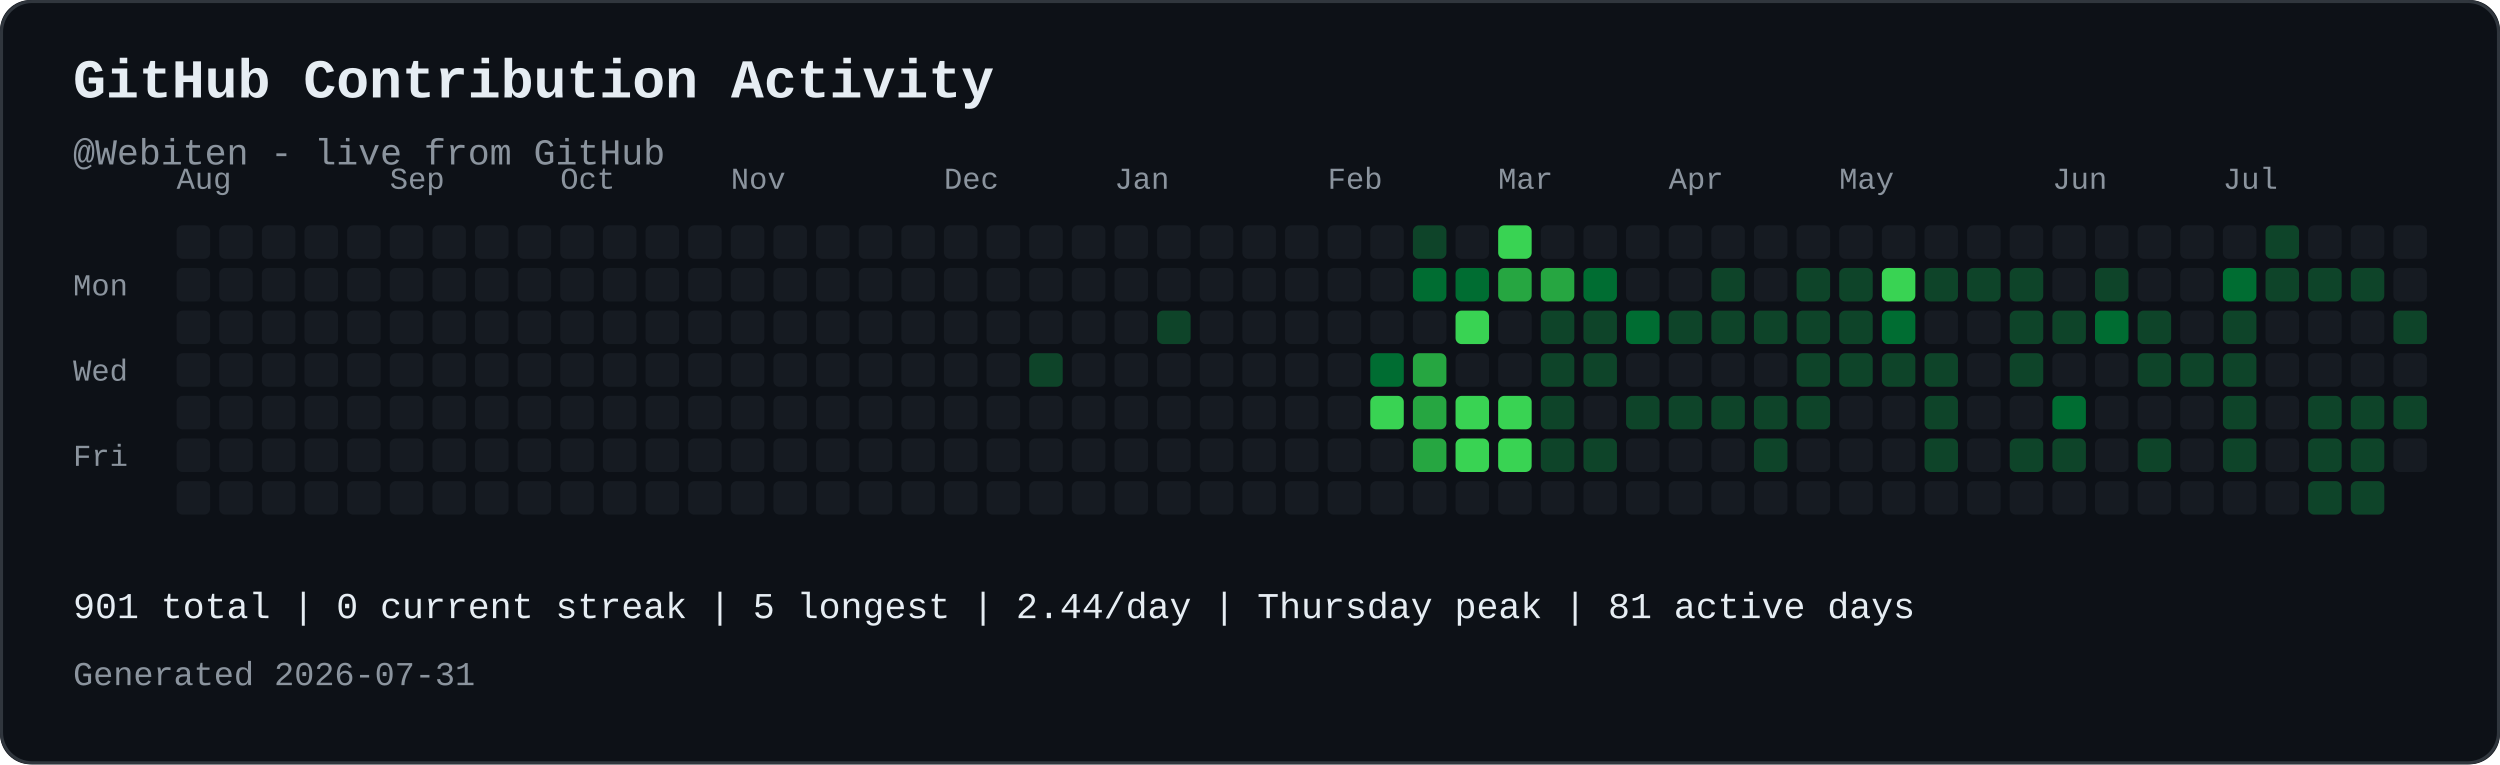
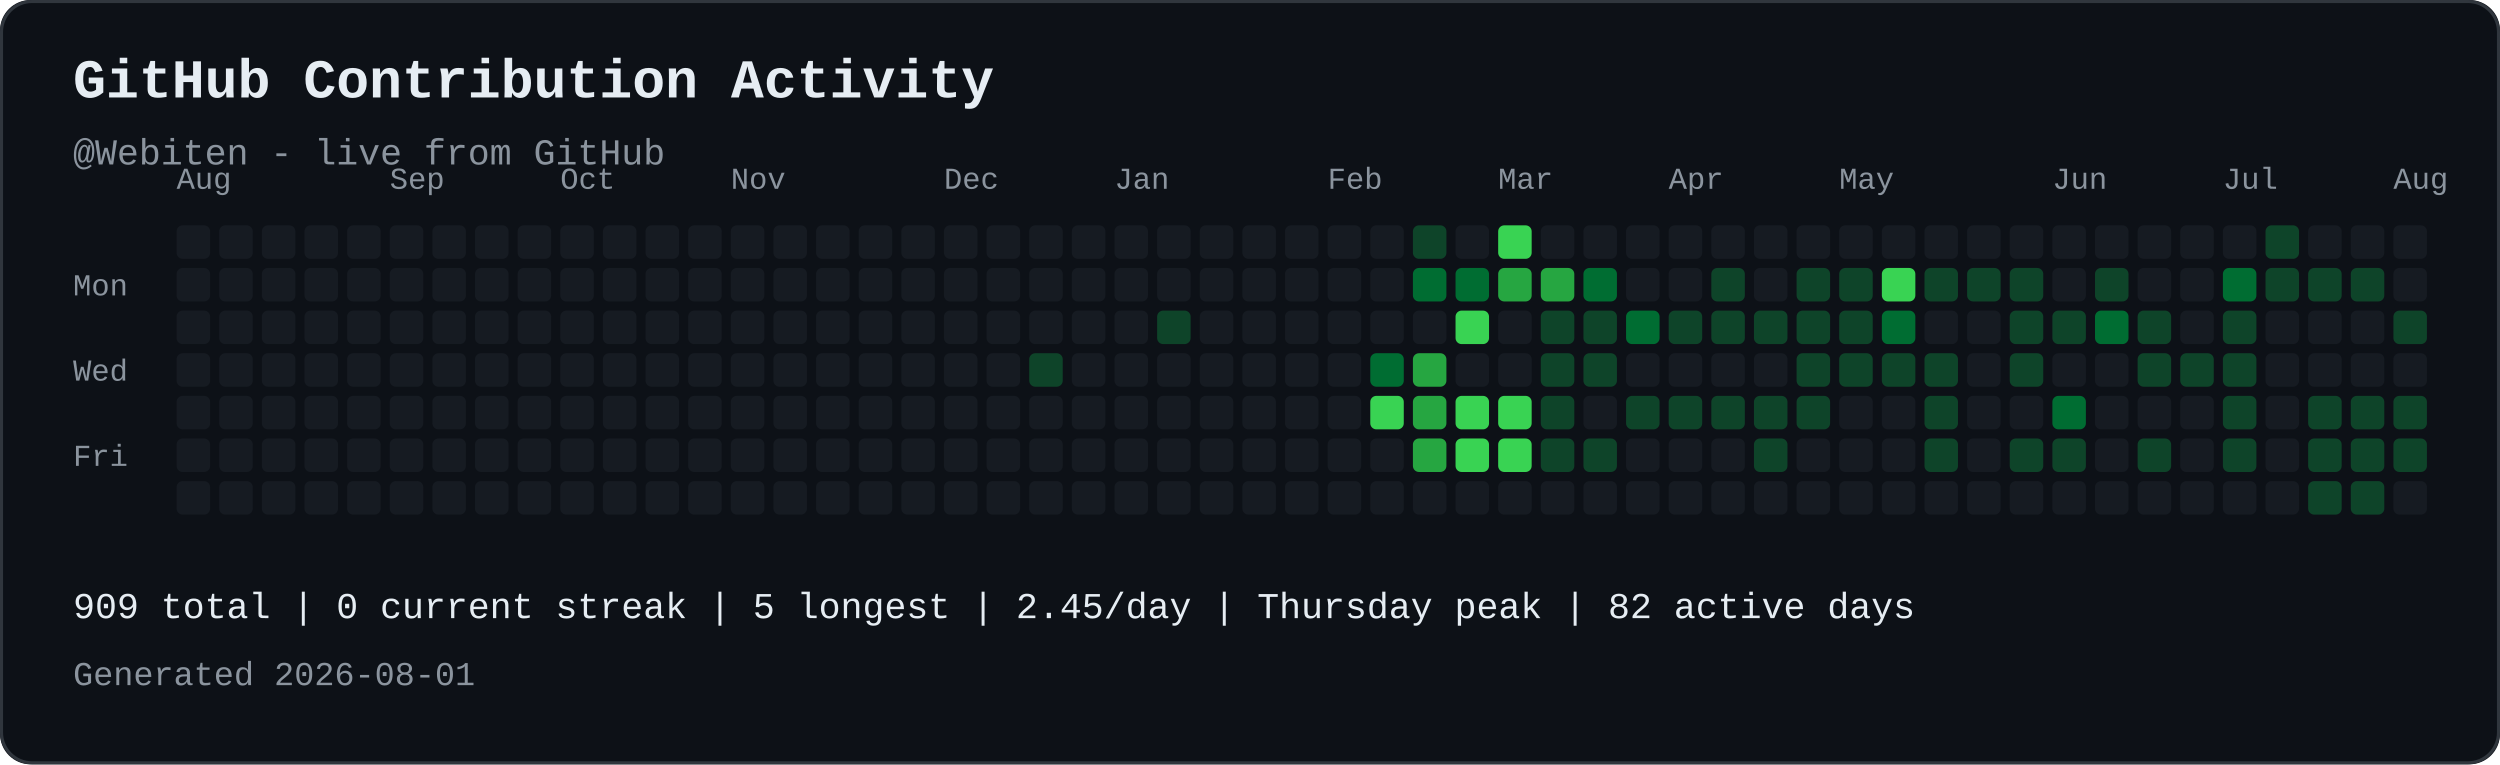
<svg xmlns="http://www.w3.org/2000/svg" width="821" height="251" viewBox="0 0 821 251" role="img" aria-labelledby="contribution-title contribution-desc" style="max-width:100%;height:auto;">
  <rect width="821" height="251" rx="10" fill="#0d1117" />
  <rect x="0.5" y="0.5" width="820" height="250" rx="10" fill="none" stroke="#30363d" />
  <text x="24" y="32" font-family="JetBrains Mono, SFMono-Regular, Consolas, Liberation Mono, monospace" font-size="18" font-weight="700" fill="#e6edf3">GitHub Contribution Activity</text>
  <text x="24" y="54" font-family="JetBrains Mono, SFMono-Regular, Consolas, Liberation Mono, monospace" font-size="12" fill="#8b949e">@Webiten - live from GitHub</text>
  <text x="58" y="62" font-family="JetBrains Mono, SFMono-Regular, Consolas, Liberation Mono, monospace" font-size="10" fill="#8b949e">Aug</text>
  <text x="128" y="62" font-family="JetBrains Mono, SFMono-Regular, Consolas, Liberation Mono, monospace" font-size="10" fill="#8b949e">Sep</text>
  <text x="184" y="62" font-family="JetBrains Mono, SFMono-Regular, Consolas, Liberation Mono, monospace" font-size="10" fill="#8b949e">Oct</text>
  <text x="240" y="62" font-family="JetBrains Mono, SFMono-Regular, Consolas, Liberation Mono, monospace" font-size="10" fill="#8b949e">Nov</text>
  <text x="310" y="62" font-family="JetBrains Mono, SFMono-Regular, Consolas, Liberation Mono, monospace" font-size="10" fill="#8b949e">Dec</text>
  <text x="366" y="62" font-family="JetBrains Mono, SFMono-Regular, Consolas, Liberation Mono, monospace" font-size="10" fill="#8b949e">Jan</text>
  <text x="436" y="62" font-family="JetBrains Mono, SFMono-Regular, Consolas, Liberation Mono, monospace" font-size="10" fill="#8b949e">Feb</text>
  <text x="492" y="62" font-family="JetBrains Mono, SFMono-Regular, Consolas, Liberation Mono, monospace" font-size="10" fill="#8b949e">Mar</text>
  <text x="548" y="62" font-family="JetBrains Mono, SFMono-Regular, Consolas, Liberation Mono, monospace" font-size="10" fill="#8b949e">Apr</text>
  <text x="604" y="62" font-family="JetBrains Mono, SFMono-Regular, Consolas, Liberation Mono, monospace" font-size="10" fill="#8b949e">May</text>
  <text x="674" y="62" font-family="JetBrains Mono, SFMono-Regular, Consolas, Liberation Mono, monospace" font-size="10" fill="#8b949e">Jun</text>
  <text x="730" y="62" font-family="JetBrains Mono, SFMono-Regular, Consolas, Liberation Mono, monospace" font-size="10" fill="#8b949e">Jul</text>
+   <text x="786" y="62" font-family="JetBrains Mono, SFMono-Regular, Consolas, Liberation Mono, monospace" font-size="10" fill="#8b949e">Aug</text>
  <text x="24" y="97" font-family="JetBrains Mono, SFMono-Regular, Consolas, Liberation Mono, monospace" font-size="10" fill="#8b949e">Mon</text>
  <text x="24" y="125" font-family="JetBrains Mono, SFMono-Regular, Consolas, Liberation Mono, monospace" font-size="10" fill="#8b949e">Wed</text>
  <text x="24" y="153" font-family="JetBrains Mono, SFMono-Regular, Consolas, Liberation Mono, monospace" font-size="10" fill="#8b949e">Fri</text>
  <rect x="58" y="74" width="11" height="11" rx="2" fill="#161b22">
</rect>
  <rect x="58" y="88" width="11" height="11" rx="2" fill="#161b22">
</rect>
  <rect x="58" y="102" width="11" height="11" rx="2" fill="#161b22">
</rect>
  <rect x="58" y="116" width="11" height="11" rx="2" fill="#161b22">
</rect>
  <rect x="58" y="130" width="11" height="11" rx="2" fill="#161b22">
</rect>
  <rect x="58" y="144" width="11" height="11" rx="2" fill="#161b22">
</rect>
  <rect x="58" y="158" width="11" height="11" rx="2" fill="#161b22">
</rect>
  <rect x="72" y="74" width="11" height="11" rx="2" fill="#161b22">
</rect>
  <rect x="72" y="88" width="11" height="11" rx="2" fill="#161b22">
</rect>
  <rect x="72" y="102" width="11" height="11" rx="2" fill="#161b22">
</rect>
  <rect x="72" y="116" width="11" height="11" rx="2" fill="#161b22">
</rect>
  <rect x="72" y="130" width="11" height="11" rx="2" fill="#161b22">
</rect>
  <rect x="72" y="144" width="11" height="11" rx="2" fill="#161b22">
</rect>
  <rect x="72" y="158" width="11" height="11" rx="2" fill="#161b22">
</rect>
  <rect x="86" y="74" width="11" height="11" rx="2" fill="#161b22">
</rect>
  <rect x="86" y="88" width="11" height="11" rx="2" fill="#161b22">
</rect>
  <rect x="86" y="102" width="11" height="11" rx="2" fill="#161b22">
</rect>
  <rect x="86" y="116" width="11" height="11" rx="2" fill="#161b22">
</rect>
  <rect x="86" y="130" width="11" height="11" rx="2" fill="#161b22">
</rect>
  <rect x="86" y="144" width="11" height="11" rx="2" fill="#161b22">
</rect>
  <rect x="86" y="158" width="11" height="11" rx="2" fill="#161b22">
</rect>
  <rect x="100" y="74" width="11" height="11" rx="2" fill="#161b22">
</rect>
  <rect x="100" y="88" width="11" height="11" rx="2" fill="#161b22">
</rect>
  <rect x="100" y="102" width="11" height="11" rx="2" fill="#161b22">
</rect>
  <rect x="100" y="116" width="11" height="11" rx="2" fill="#161b22">
</rect>
  <rect x="100" y="130" width="11" height="11" rx="2" fill="#161b22">
</rect>
  <rect x="100" y="144" width="11" height="11" rx="2" fill="#161b22">
</rect>
  <rect x="100" y="158" width="11" height="11" rx="2" fill="#161b22">
</rect>
  <rect x="114" y="74" width="11" height="11" rx="2" fill="#161b22">
</rect>
  <rect x="114" y="88" width="11" height="11" rx="2" fill="#161b22">
</rect>
  <rect x="114" y="102" width="11" height="11" rx="2" fill="#161b22">
</rect>
  <rect x="114" y="116" width="11" height="11" rx="2" fill="#161b22">
</rect>
  <rect x="114" y="130" width="11" height="11" rx="2" fill="#161b22">
</rect>
  <rect x="114" y="144" width="11" height="11" rx="2" fill="#161b22">
</rect>
  <rect x="114" y="158" width="11" height="11" rx="2" fill="#161b22">
</rect>
  <rect x="128" y="74" width="11" height="11" rx="2" fill="#161b22">
</rect>
  <rect x="128" y="88" width="11" height="11" rx="2" fill="#161b22">
</rect>
  <rect x="128" y="102" width="11" height="11" rx="2" fill="#161b22">
</rect>
  <rect x="128" y="116" width="11" height="11" rx="2" fill="#161b22">
</rect>
  <rect x="128" y="130" width="11" height="11" rx="2" fill="#161b22">
</rect>
  <rect x="128" y="144" width="11" height="11" rx="2" fill="#161b22">
</rect>
  <rect x="128" y="158" width="11" height="11" rx="2" fill="#161b22">
</rect>
  <rect x="142" y="74" width="11" height="11" rx="2" fill="#161b22">
</rect>
  <rect x="142" y="88" width="11" height="11" rx="2" fill="#161b22">
</rect>
  <rect x="142" y="102" width="11" height="11" rx="2" fill="#161b22">
</rect>
  <rect x="142" y="116" width="11" height="11" rx="2" fill="#161b22">
</rect>
  <rect x="142" y="130" width="11" height="11" rx="2" fill="#161b22">
</rect>
  <rect x="142" y="144" width="11" height="11" rx="2" fill="#161b22">
</rect>
  <rect x="142" y="158" width="11" height="11" rx="2" fill="#161b22">
</rect>
  <rect x="156" y="74" width="11" height="11" rx="2" fill="#161b22">
</rect>
  <rect x="156" y="88" width="11" height="11" rx="2" fill="#161b22">
</rect>
  <rect x="156" y="102" width="11" height="11" rx="2" fill="#161b22">
</rect>
  <rect x="156" y="116" width="11" height="11" rx="2" fill="#161b22">
</rect>
  <rect x="156" y="130" width="11" height="11" rx="2" fill="#161b22">
</rect>
  <rect x="156" y="144" width="11" height="11" rx="2" fill="#161b22">
</rect>
  <rect x="156" y="158" width="11" height="11" rx="2" fill="#161b22">
</rect>
  <rect x="170" y="74" width="11" height="11" rx="2" fill="#161b22">
</rect>
  <rect x="170" y="88" width="11" height="11" rx="2" fill="#161b22">
</rect>
  <rect x="170" y="102" width="11" height="11" rx="2" fill="#161b22">
</rect>
  <rect x="170" y="116" width="11" height="11" rx="2" fill="#161b22">
</rect>
  <rect x="170" y="130" width="11" height="11" rx="2" fill="#161b22">
</rect>
  <rect x="170" y="144" width="11" height="11" rx="2" fill="#161b22">
</rect>
  <rect x="170" y="158" width="11" height="11" rx="2" fill="#161b22">
</rect>
  <rect x="184" y="74" width="11" height="11" rx="2" fill="#161b22">
</rect>
  <rect x="184" y="88" width="11" height="11" rx="2" fill="#161b22">
</rect>
  <rect x="184" y="102" width="11" height="11" rx="2" fill="#161b22">
</rect>
  <rect x="184" y="116" width="11" height="11" rx="2" fill="#161b22">
</rect>
  <rect x="184" y="130" width="11" height="11" rx="2" fill="#161b22">
</rect>
  <rect x="184" y="144" width="11" height="11" rx="2" fill="#161b22">
</rect>
  <rect x="184" y="158" width="11" height="11" rx="2" fill="#161b22">
</rect>
  <rect x="198" y="74" width="11" height="11" rx="2" fill="#161b22">
</rect>
  <rect x="198" y="88" width="11" height="11" rx="2" fill="#161b22">
</rect>
  <rect x="198" y="102" width="11" height="11" rx="2" fill="#161b22">
</rect>
  <rect x="198" y="116" width="11" height="11" rx="2" fill="#161b22">
</rect>
  <rect x="198" y="130" width="11" height="11" rx="2" fill="#161b22">
</rect>
  <rect x="198" y="144" width="11" height="11" rx="2" fill="#161b22">
</rect>
  <rect x="198" y="158" width="11" height="11" rx="2" fill="#161b22">
</rect>
  <rect x="212" y="74" width="11" height="11" rx="2" fill="#161b22">
</rect>
  <rect x="212" y="88" width="11" height="11" rx="2" fill="#161b22">
</rect>
  <rect x="212" y="102" width="11" height="11" rx="2" fill="#161b22">
</rect>
  <rect x="212" y="116" width="11" height="11" rx="2" fill="#161b22">
</rect>
  <rect x="212" y="130" width="11" height="11" rx="2" fill="#161b22">
</rect>
  <rect x="212" y="144" width="11" height="11" rx="2" fill="#161b22">
</rect>
  <rect x="212" y="158" width="11" height="11" rx="2" fill="#161b22">
</rect>
  <rect x="226" y="74" width="11" height="11" rx="2" fill="#161b22">
</rect>
  <rect x="226" y="88" width="11" height="11" rx="2" fill="#161b22">
</rect>
  <rect x="226" y="102" width="11" height="11" rx="2" fill="#161b22">
</rect>
  <rect x="226" y="116" width="11" height="11" rx="2" fill="#161b22">
</rect>
  <rect x="226" y="130" width="11" height="11" rx="2" fill="#161b22">
</rect>
  <rect x="226" y="144" width="11" height="11" rx="2" fill="#161b22">
</rect>
  <rect x="226" y="158" width="11" height="11" rx="2" fill="#161b22">
</rect>
  <rect x="240" y="74" width="11" height="11" rx="2" fill="#161b22">
</rect>
  <rect x="240" y="88" width="11" height="11" rx="2" fill="#161b22">
</rect>
  <rect x="240" y="102" width="11" height="11" rx="2" fill="#161b22">
</rect>
  <rect x="240" y="116" width="11" height="11" rx="2" fill="#161b22">
</rect>
  <rect x="240" y="130" width="11" height="11" rx="2" fill="#161b22">
</rect>
  <rect x="240" y="144" width="11" height="11" rx="2" fill="#161b22">
</rect>
  <rect x="240" y="158" width="11" height="11" rx="2" fill="#161b22">
</rect>
  <rect x="254" y="74" width="11" height="11" rx="2" fill="#161b22">
</rect>
  <rect x="254" y="88" width="11" height="11" rx="2" fill="#161b22">
</rect>
  <rect x="254" y="102" width="11" height="11" rx="2" fill="#161b22">
</rect>
  <rect x="254" y="116" width="11" height="11" rx="2" fill="#161b22">
</rect>
  <rect x="254" y="130" width="11" height="11" rx="2" fill="#161b22">
</rect>
  <rect x="254" y="144" width="11" height="11" rx="2" fill="#161b22">
</rect>
  <rect x="254" y="158" width="11" height="11" rx="2" fill="#161b22">
</rect>
  <rect x="268" y="74" width="11" height="11" rx="2" fill="#161b22">
</rect>
  <rect x="268" y="88" width="11" height="11" rx="2" fill="#161b22">
</rect>
  <rect x="268" y="102" width="11" height="11" rx="2" fill="#161b22">
</rect>
  <rect x="268" y="116" width="11" height="11" rx="2" fill="#161b22">
</rect>
  <rect x="268" y="130" width="11" height="11" rx="2" fill="#161b22">
</rect>
  <rect x="268" y="144" width="11" height="11" rx="2" fill="#161b22">
</rect>
  <rect x="268" y="158" width="11" height="11" rx="2" fill="#161b22">
</rect>
  <rect x="282" y="74" width="11" height="11" rx="2" fill="#161b22">
</rect>
  <rect x="282" y="88" width="11" height="11" rx="2" fill="#161b22">
</rect>
  <rect x="282" y="102" width="11" height="11" rx="2" fill="#161b22">
</rect>
  <rect x="282" y="116" width="11" height="11" rx="2" fill="#161b22">
</rect>
  <rect x="282" y="130" width="11" height="11" rx="2" fill="#161b22">
</rect>
  <rect x="282" y="144" width="11" height="11" rx="2" fill="#161b22">
</rect>
  <rect x="282" y="158" width="11" height="11" rx="2" fill="#161b22">
</rect>
  <rect x="296" y="74" width="11" height="11" rx="2" fill="#161b22">
</rect>
  <rect x="296" y="88" width="11" height="11" rx="2" fill="#161b22">
</rect>
  <rect x="296" y="102" width="11" height="11" rx="2" fill="#161b22">
</rect>
  <rect x="296" y="116" width="11" height="11" rx="2" fill="#161b22">
</rect>
  <rect x="296" y="130" width="11" height="11" rx="2" fill="#161b22">
</rect>
  <rect x="296" y="144" width="11" height="11" rx="2" fill="#161b22">
</rect>
  <rect x="296" y="158" width="11" height="11" rx="2" fill="#161b22">
</rect>
  <rect x="310" y="74" width="11" height="11" rx="2" fill="#161b22">
</rect>
  <rect x="310" y="88" width="11" height="11" rx="2" fill="#161b22">
</rect>
  <rect x="310" y="102" width="11" height="11" rx="2" fill="#161b22">
</rect>
  <rect x="310" y="116" width="11" height="11" rx="2" fill="#161b22">
</rect>
  <rect x="310" y="130" width="11" height="11" rx="2" fill="#161b22">
</rect>
  <rect x="310" y="144" width="11" height="11" rx="2" fill="#161b22">
</rect>
  <rect x="310" y="158" width="11" height="11" rx="2" fill="#161b22">
</rect>
  <rect x="324" y="74" width="11" height="11" rx="2" fill="#161b22">
</rect>
  <rect x="324" y="88" width="11" height="11" rx="2" fill="#161b22">
</rect>
  <rect x="324" y="102" width="11" height="11" rx="2" fill="#161b22">
</rect>
  <rect x="324" y="116" width="11" height="11" rx="2" fill="#161b22">
</rect>
  <rect x="324" y="130" width="11" height="11" rx="2" fill="#161b22">
</rect>
  <rect x="324" y="144" width="11" height="11" rx="2" fill="#161b22">
</rect>
  <rect x="324" y="158" width="11" height="11" rx="2" fill="#161b22">
</rect>
  <rect x="338" y="74" width="11" height="11" rx="2" fill="#161b22">
</rect>
  <rect x="338" y="88" width="11" height="11" rx="2" fill="#161b22">
</rect>
  <rect x="338" y="102" width="11" height="11" rx="2" fill="#161b22">
</rect>
  <rect x="338" y="116" width="11" height="11" rx="2" fill="#0e4429">
</rect>
  <rect x="338" y="130" width="11" height="11" rx="2" fill="#161b22">
</rect>
  <rect x="338" y="144" width="11" height="11" rx="2" fill="#161b22">
</rect>
  <rect x="338" y="158" width="11" height="11" rx="2" fill="#161b22">
</rect>
  <rect x="352" y="74" width="11" height="11" rx="2" fill="#161b22">
</rect>
  <rect x="352" y="88" width="11" height="11" rx="2" fill="#161b22">
</rect>
  <rect x="352" y="102" width="11" height="11" rx="2" fill="#161b22">
</rect>
  <rect x="352" y="116" width="11" height="11" rx="2" fill="#161b22">
</rect>
  <rect x="352" y="130" width="11" height="11" rx="2" fill="#161b22">
</rect>
  <rect x="352" y="144" width="11" height="11" rx="2" fill="#161b22">
</rect>
  <rect x="352" y="158" width="11" height="11" rx="2" fill="#161b22">
</rect>
  <rect x="366" y="74" width="11" height="11" rx="2" fill="#161b22">
</rect>
  <rect x="366" y="88" width="11" height="11" rx="2" fill="#161b22">
</rect>
  <rect x="366" y="102" width="11" height="11" rx="2" fill="#161b22">
</rect>
  <rect x="366" y="116" width="11" height="11" rx="2" fill="#161b22">
</rect>
  <rect x="366" y="130" width="11" height="11" rx="2" fill="#161b22">
</rect>
  <rect x="366" y="144" width="11" height="11" rx="2" fill="#161b22">
</rect>
  <rect x="366" y="158" width="11" height="11" rx="2" fill="#161b22">
</rect>
  <rect x="380" y="74" width="11" height="11" rx="2" fill="#161b22">
</rect>
  <rect x="380" y="88" width="11" height="11" rx="2" fill="#161b22">
</rect>
  <rect x="380" y="102" width="11" height="11" rx="2" fill="#0e4429">
</rect>
  <rect x="380" y="116" width="11" height="11" rx="2" fill="#161b22">
</rect>
  <rect x="380" y="130" width="11" height="11" rx="2" fill="#161b22">
</rect>
  <rect x="380" y="144" width="11" height="11" rx="2" fill="#161b22">
</rect>
  <rect x="380" y="158" width="11" height="11" rx="2" fill="#161b22">
</rect>
  <rect x="394" y="74" width="11" height="11" rx="2" fill="#161b22">
</rect>
  <rect x="394" y="88" width="11" height="11" rx="2" fill="#161b22">
</rect>
  <rect x="394" y="102" width="11" height="11" rx="2" fill="#161b22">
</rect>
  <rect x="394" y="116" width="11" height="11" rx="2" fill="#161b22">
</rect>
  <rect x="394" y="130" width="11" height="11" rx="2" fill="#161b22">
</rect>
  <rect x="394" y="144" width="11" height="11" rx="2" fill="#161b22">
</rect>
  <rect x="394" y="158" width="11" height="11" rx="2" fill="#161b22">
</rect>
  <rect x="408" y="74" width="11" height="11" rx="2" fill="#161b22">
</rect>
  <rect x="408" y="88" width="11" height="11" rx="2" fill="#161b22">
</rect>
  <rect x="408" y="102" width="11" height="11" rx="2" fill="#161b22">
</rect>
  <rect x="408" y="116" width="11" height="11" rx="2" fill="#161b22">
</rect>
  <rect x="408" y="130" width="11" height="11" rx="2" fill="#161b22">
</rect>
  <rect x="408" y="144" width="11" height="11" rx="2" fill="#161b22">
</rect>
  <rect x="408" y="158" width="11" height="11" rx="2" fill="#161b22">
</rect>
  <rect x="422" y="74" width="11" height="11" rx="2" fill="#161b22">
</rect>
  <rect x="422" y="88" width="11" height="11" rx="2" fill="#161b22">
</rect>
  <rect x="422" y="102" width="11" height="11" rx="2" fill="#161b22">
</rect>
  <rect x="422" y="116" width="11" height="11" rx="2" fill="#161b22">
</rect>
  <rect x="422" y="130" width="11" height="11" rx="2" fill="#161b22">
</rect>
  <rect x="422" y="144" width="11" height="11" rx="2" fill="#161b22">
</rect>
  <rect x="422" y="158" width="11" height="11" rx="2" fill="#161b22">
</rect>
  <rect x="436" y="74" width="11" height="11" rx="2" fill="#161b22">
</rect>
  <rect x="436" y="88" width="11" height="11" rx="2" fill="#161b22">
</rect>
  <rect x="436" y="102" width="11" height="11" rx="2" fill="#161b22">
</rect>
  <rect x="436" y="116" width="11" height="11" rx="2" fill="#161b22">
</rect>
  <rect x="436" y="130" width="11" height="11" rx="2" fill="#161b22">
</rect>
  <rect x="436" y="144" width="11" height="11" rx="2" fill="#161b22">
</rect>
  <rect x="436" y="158" width="11" height="11" rx="2" fill="#161b22">
</rect>
  <rect x="450" y="74" width="11" height="11" rx="2" fill="#161b22">
</rect>
  <rect x="450" y="88" width="11" height="11" rx="2" fill="#161b22">
</rect>
  <rect x="450" y="102" width="11" height="11" rx="2" fill="#161b22">
</rect>
  <rect x="450" y="116" width="11" height="11" rx="2" fill="#006d32">
</rect>
  <rect x="450" y="130" width="11" height="11" rx="2" fill="#39d353">
</rect>
  <rect x="450" y="144" width="11" height="11" rx="2" fill="#161b22">
</rect>
  <rect x="450" y="158" width="11" height="11" rx="2" fill="#161b22">
</rect>
  <rect x="464" y="74" width="11" height="11" rx="2" fill="#0e4429">
</rect>
  <rect x="464" y="88" width="11" height="11" rx="2" fill="#006d32">
</rect>
  <rect x="464" y="102" width="11" height="11" rx="2" fill="#161b22">
</rect>
  <rect x="464" y="116" width="11" height="11" rx="2" fill="#26a641">
</rect>
  <rect x="464" y="130" width="11" height="11" rx="2" fill="#26a641">
</rect>
  <rect x="464" y="144" width="11" height="11" rx="2" fill="#26a641">
</rect>
  <rect x="464" y="158" width="11" height="11" rx="2" fill="#161b22">
</rect>
  <rect x="478" y="74" width="11" height="11" rx="2" fill="#161b22">
</rect>
  <rect x="478" y="88" width="11" height="11" rx="2" fill="#006d32">
</rect>
  <rect x="478" y="102" width="11" height="11" rx="2" fill="#39d353">
</rect>
  <rect x="478" y="116" width="11" height="11" rx="2" fill="#161b22">
</rect>
  <rect x="478" y="130" width="11" height="11" rx="2" fill="#39d353">
</rect>
  <rect x="478" y="144" width="11" height="11" rx="2" fill="#39d353">
</rect>
  <rect x="478" y="158" width="11" height="11" rx="2" fill="#161b22">
</rect>
  <rect x="492" y="74" width="11" height="11" rx="2" fill="#39d353">
</rect>
  <rect x="492" y="88" width="11" height="11" rx="2" fill="#26a641">
</rect>
  <rect x="492" y="102" width="11" height="11" rx="2" fill="#161b22">
</rect>
  <rect x="492" y="116" width="11" height="11" rx="2" fill="#161b22">
</rect>
  <rect x="492" y="130" width="11" height="11" rx="2" fill="#39d353">
</rect>
  <rect x="492" y="144" width="11" height="11" rx="2" fill="#39d353">
</rect>
  <rect x="492" y="158" width="11" height="11" rx="2" fill="#161b22">
</rect>
  <rect x="506" y="74" width="11" height="11" rx="2" fill="#161b22">
</rect>
  <rect x="506" y="88" width="11" height="11" rx="2" fill="#26a641">
</rect>
  <rect x="506" y="102" width="11" height="11" rx="2" fill="#0e4429">
</rect>
  <rect x="506" y="116" width="11" height="11" rx="2" fill="#0e4429">
</rect>
  <rect x="506" y="130" width="11" height="11" rx="2" fill="#0e4429">
</rect>
  <rect x="506" y="144" width="11" height="11" rx="2" fill="#0e4429">
</rect>
  <rect x="506" y="158" width="11" height="11" rx="2" fill="#161b22">
</rect>
  <rect x="520" y="74" width="11" height="11" rx="2" fill="#161b22">
</rect>
  <rect x="520" y="88" width="11" height="11" rx="2" fill="#006d32">
</rect>
  <rect x="520" y="102" width="11" height="11" rx="2" fill="#0e4429">
</rect>
  <rect x="520" y="116" width="11" height="11" rx="2" fill="#0e4429">
</rect>
  <rect x="520" y="130" width="11" height="11" rx="2" fill="#161b22">
</rect>
  <rect x="520" y="144" width="11" height="11" rx="2" fill="#0e4429">
</rect>
  <rect x="520" y="158" width="11" height="11" rx="2" fill="#161b22">
</rect>
  <rect x="534" y="74" width="11" height="11" rx="2" fill="#161b22">
</rect>
  <rect x="534" y="88" width="11" height="11" rx="2" fill="#161b22">
</rect>
  <rect x="534" y="102" width="11" height="11" rx="2" fill="#006d32">
</rect>
  <rect x="534" y="116" width="11" height="11" rx="2" fill="#161b22">
</rect>
  <rect x="534" y="130" width="11" height="11" rx="2" fill="#0e4429">
</rect>
  <rect x="534" y="144" width="11" height="11" rx="2" fill="#161b22">
</rect>
  <rect x="534" y="158" width="11" height="11" rx="2" fill="#161b22">
</rect>
  <rect x="548" y="74" width="11" height="11" rx="2" fill="#161b22">
</rect>
  <rect x="548" y="88" width="11" height="11" rx="2" fill="#161b22">
</rect>
  <rect x="548" y="102" width="11" height="11" rx="2" fill="#0e4429">
</rect>
  <rect x="548" y="116" width="11" height="11" rx="2" fill="#161b22">
</rect>
  <rect x="548" y="130" width="11" height="11" rx="2" fill="#0e4429">
</rect>
  <rect x="548" y="144" width="11" height="11" rx="2" fill="#161b22">
</rect>
  <rect x="548" y="158" width="11" height="11" rx="2" fill="#161b22">
</rect>
  <rect x="562" y="74" width="11" height="11" rx="2" fill="#161b22">
</rect>
  <rect x="562" y="88" width="11" height="11" rx="2" fill="#0e4429">
</rect>
  <rect x="562" y="102" width="11" height="11" rx="2" fill="#0e4429">
</rect>
  <rect x="562" y="116" width="11" height="11" rx="2" fill="#161b22">
</rect>
  <rect x="562" y="130" width="11" height="11" rx="2" fill="#0e4429">
</rect>
  <rect x="562" y="144" width="11" height="11" rx="2" fill="#161b22">
</rect>
  <rect x="562" y="158" width="11" height="11" rx="2" fill="#161b22">
</rect>
  <rect x="576" y="74" width="11" height="11" rx="2" fill="#161b22">
</rect>
  <rect x="576" y="88" width="11" height="11" rx="2" fill="#161b22">
</rect>
  <rect x="576" y="102" width="11" height="11" rx="2" fill="#0e4429">
</rect>
  <rect x="576" y="116" width="11" height="11" rx="2" fill="#161b22">
</rect>
  <rect x="576" y="130" width="11" height="11" rx="2" fill="#0e4429">
</rect>
  <rect x="576" y="144" width="11" height="11" rx="2" fill="#0e4429">
</rect>
  <rect x="576" y="158" width="11" height="11" rx="2" fill="#161b22">
</rect>
  <rect x="590" y="74" width="11" height="11" rx="2" fill="#161b22">
</rect>
  <rect x="590" y="88" width="11" height="11" rx="2" fill="#0e4429">
</rect>
  <rect x="590" y="102" width="11" height="11" rx="2" fill="#0e4429">
</rect>
  <rect x="590" y="116" width="11" height="11" rx="2" fill="#0e4429">
</rect>
  <rect x="590" y="130" width="11" height="11" rx="2" fill="#0e4429">
</rect>
  <rect x="590" y="144" width="11" height="11" rx="2" fill="#161b22">
</rect>
  <rect x="590" y="158" width="11" height="11" rx="2" fill="#161b22">
</rect>
  <rect x="604" y="74" width="11" height="11" rx="2" fill="#161b22">
</rect>
  <rect x="604" y="88" width="11" height="11" rx="2" fill="#0e4429">
</rect>
  <rect x="604" y="102" width="11" height="11" rx="2" fill="#0e4429">
</rect>
  <rect x="604" y="116" width="11" height="11" rx="2" fill="#0e4429">
</rect>
  <rect x="604" y="130" width="11" height="11" rx="2" fill="#161b22">
</rect>
  <rect x="604" y="144" width="11" height="11" rx="2" fill="#161b22">
</rect>
  <rect x="604" y="158" width="11" height="11" rx="2" fill="#161b22">
</rect>
  <rect x="618" y="74" width="11" height="11" rx="2" fill="#161b22">
</rect>
  <rect x="618" y="88" width="11" height="11" rx="2" fill="#39d353">
</rect>
  <rect x="618" y="102" width="11" height="11" rx="2" fill="#006d32">
</rect>
  <rect x="618" y="116" width="11" height="11" rx="2" fill="#0e4429">
</rect>
  <rect x="618" y="130" width="11" height="11" rx="2" fill="#161b22">
</rect>
  <rect x="618" y="144" width="11" height="11" rx="2" fill="#161b22">
</rect>
  <rect x="618" y="158" width="11" height="11" rx="2" fill="#161b22">
</rect>
  <rect x="632" y="74" width="11" height="11" rx="2" fill="#161b22">
</rect>
  <rect x="632" y="88" width="11" height="11" rx="2" fill="#0e4429">
</rect>
  <rect x="632" y="102" width="11" height="11" rx="2" fill="#161b22">
</rect>
  <rect x="632" y="116" width="11" height="11" rx="2" fill="#0e4429">
</rect>
  <rect x="632" y="130" width="11" height="11" rx="2" fill="#0e4429">
</rect>
  <rect x="632" y="144" width="11" height="11" rx="2" fill="#0e4429">
</rect>
  <rect x="632" y="158" width="11" height="11" rx="2" fill="#161b22">
</rect>
  <rect x="646" y="74" width="11" height="11" rx="2" fill="#161b22">
</rect>
  <rect x="646" y="88" width="11" height="11" rx="2" fill="#0e4429">
</rect>
  <rect x="646" y="102" width="11" height="11" rx="2" fill="#161b22">
</rect>
  <rect x="646" y="116" width="11" height="11" rx="2" fill="#161b22">
</rect>
  <rect x="646" y="130" width="11" height="11" rx="2" fill="#161b22">
</rect>
  <rect x="646" y="144" width="11" height="11" rx="2" fill="#161b22">
</rect>
  <rect x="646" y="158" width="11" height="11" rx="2" fill="#161b22">
</rect>
  <rect x="660" y="74" width="11" height="11" rx="2" fill="#161b22">
</rect>
  <rect x="660" y="88" width="11" height="11" rx="2" fill="#0e4429">
</rect>
  <rect x="660" y="102" width="11" height="11" rx="2" fill="#0e4429">
</rect>
  <rect x="660" y="116" width="11" height="11" rx="2" fill="#0e4429">
</rect>
  <rect x="660" y="130" width="11" height="11" rx="2" fill="#161b22">
</rect>
  <rect x="660" y="144" width="11" height="11" rx="2" fill="#0e4429">
</rect>
  <rect x="660" y="158" width="11" height="11" rx="2" fill="#161b22">
</rect>
  <rect x="674" y="74" width="11" height="11" rx="2" fill="#161b22">
</rect>
  <rect x="674" y="88" width="11" height="11" rx="2" fill="#161b22">
</rect>
  <rect x="674" y="102" width="11" height="11" rx="2" fill="#0e4429">
</rect>
  <rect x="674" y="116" width="11" height="11" rx="2" fill="#161b22">
</rect>
  <rect x="674" y="130" width="11" height="11" rx="2" fill="#006d32">
</rect>
  <rect x="674" y="144" width="11" height="11" rx="2" fill="#0e4429">
</rect>
  <rect x="674" y="158" width="11" height="11" rx="2" fill="#161b22">
</rect>
  <rect x="688" y="74" width="11" height="11" rx="2" fill="#161b22">
</rect>
  <rect x="688" y="88" width="11" height="11" rx="2" fill="#0e4429">
</rect>
  <rect x="688" y="102" width="11" height="11" rx="2" fill="#006d32">
</rect>
  <rect x="688" y="116" width="11" height="11" rx="2" fill="#161b22">
</rect>
  <rect x="688" y="130" width="11" height="11" rx="2" fill="#161b22">
</rect>
  <rect x="688" y="144" width="11" height="11" rx="2" fill="#161b22">
</rect>
  <rect x="688" y="158" width="11" height="11" rx="2" fill="#161b22">
</rect>
  <rect x="702" y="74" width="11" height="11" rx="2" fill="#161b22">
</rect>
  <rect x="702" y="88" width="11" height="11" rx="2" fill="#161b22">
</rect>
  <rect x="702" y="102" width="11" height="11" rx="2" fill="#0e4429">
</rect>
  <rect x="702" y="116" width="11" height="11" rx="2" fill="#0e4429">
</rect>
  <rect x="702" y="130" width="11" height="11" rx="2" fill="#161b22">
</rect>
  <rect x="702" y="144" width="11" height="11" rx="2" fill="#0e4429">
</rect>
  <rect x="702" y="158" width="11" height="11" rx="2" fill="#161b22">
</rect>
  <rect x="716" y="74" width="11" height="11" rx="2" fill="#161b22">
</rect>
  <rect x="716" y="88" width="11" height="11" rx="2" fill="#161b22">
</rect>
  <rect x="716" y="102" width="11" height="11" rx="2" fill="#161b22">
</rect>
  <rect x="716" y="116" width="11" height="11" rx="2" fill="#0e4429">
</rect>
  <rect x="716" y="130" width="11" height="11" rx="2" fill="#161b22">
</rect>
  <rect x="716" y="144" width="11" height="11" rx="2" fill="#161b22">
</rect>
  <rect x="716" y="158" width="11" height="11" rx="2" fill="#161b22">
</rect>
  <rect x="730" y="74" width="11" height="11" rx="2" fill="#161b22">
</rect>
  <rect x="730" y="88" width="11" height="11" rx="2" fill="#006d32">
</rect>
  <rect x="730" y="102" width="11" height="11" rx="2" fill="#0e4429">
</rect>
  <rect x="730" y="116" width="11" height="11" rx="2" fill="#0e4429">
</rect>
  <rect x="730" y="130" width="11" height="11" rx="2" fill="#0e4429">
</rect>
  <rect x="730" y="144" width="11" height="11" rx="2" fill="#0e4429">
</rect>
  <rect x="730" y="158" width="11" height="11" rx="2" fill="#161b22">
</rect>
  <rect x="744" y="74" width="11" height="11" rx="2" fill="#0e4429">
</rect>
  <rect x="744" y="88" width="11" height="11" rx="2" fill="#0e4429">
</rect>
  <rect x="744" y="102" width="11" height="11" rx="2" fill="#161b22">
</rect>
  <rect x="744" y="116" width="11" height="11" rx="2" fill="#161b22">
</rect>
  <rect x="744" y="130" width="11" height="11" rx="2" fill="#161b22">
</rect>
  <rect x="744" y="144" width="11" height="11" rx="2" fill="#161b22">
</rect>
  <rect x="744" y="158" width="11" height="11" rx="2" fill="#161b22">
</rect>
  <rect x="758" y="74" width="11" height="11" rx="2" fill="#161b22">
</rect>
  <rect x="758" y="88" width="11" height="11" rx="2" fill="#0e4429">
</rect>
  <rect x="758" y="102" width="11" height="11" rx="2" fill="#161b22">
</rect>
  <rect x="758" y="116" width="11" height="11" rx="2" fill="#161b22">
</rect>
  <rect x="758" y="130" width="11" height="11" rx="2" fill="#0e4429">
</rect>
  <rect x="758" y="144" width="11" height="11" rx="2" fill="#0e4429">
</rect>
  <rect x="758" y="158" width="11" height="11" rx="2" fill="#0e4429">
</rect>
  <rect x="772" y="74" width="11" height="11" rx="2" fill="#161b22">
</rect>
  <rect x="772" y="88" width="11" height="11" rx="2" fill="#0e4429">
</rect>
  <rect x="772" y="102" width="11" height="11" rx="2" fill="#161b22">
</rect>
  <rect x="772" y="116" width="11" height="11" rx="2" fill="#161b22">
</rect>
  <rect x="772" y="130" width="11" height="11" rx="2" fill="#0e4429">
</rect>
  <rect x="772" y="144" width="11" height="11" rx="2" fill="#0e4429">
</rect>
  <rect x="772" y="158" width="11" height="11" rx="2" fill="#0e4429">
</rect>
  <rect x="786" y="74" width="11" height="11" rx="2" fill="#161b22">
</rect>
  <rect x="786" y="88" width="11" height="11" rx="2" fill="#161b22">
</rect>
  <rect x="786" y="102" width="11" height="11" rx="2" fill="#0e4429">
</rect>
  <rect x="786" y="116" width="11" height="11" rx="2" fill="#161b22">
</rect>
  <rect x="786" y="130" width="11" height="11" rx="2" fill="#0e4429">
</rect>
-   <rect x="786" y="144" width="11" height="11" rx="2" fill="#161b22">
- </rect>
-   <text x="24" y="203" font-family="JetBrains Mono, SFMono-Regular, Consolas, Liberation Mono, monospace" font-size="12" fill="#e6edf3">901 total | 0 current streak | 5 longest | 2.44/day | Thursday peak | 81 active days</text>
-   <text x="24" y="225" font-family="JetBrains Mono, SFMono-Regular, Consolas, Liberation Mono, monospace" font-size="11" fill="#8b949e">Generated 2026-07-31</text>
+   <rect x="786" y="144" width="11" height="11" rx="2" fill="#0e4429">
+ </rect>
+   <rect x="786" y="158" width="11" height="11" rx="2" fill="#161b22">
+ </rect>
+   <text x="24" y="203" font-family="JetBrains Mono, SFMono-Regular, Consolas, Liberation Mono, monospace" font-size="12" fill="#e6edf3">909 total | 0 current streak | 5 longest | 2.45/day | Thursday peak | 82 active days</text>
+   <text x="24" y="225" font-family="JetBrains Mono, SFMono-Regular, Consolas, Liberation Mono, monospace" font-size="11" fill="#8b949e">Generated 2026-08-01</text>
</svg>
